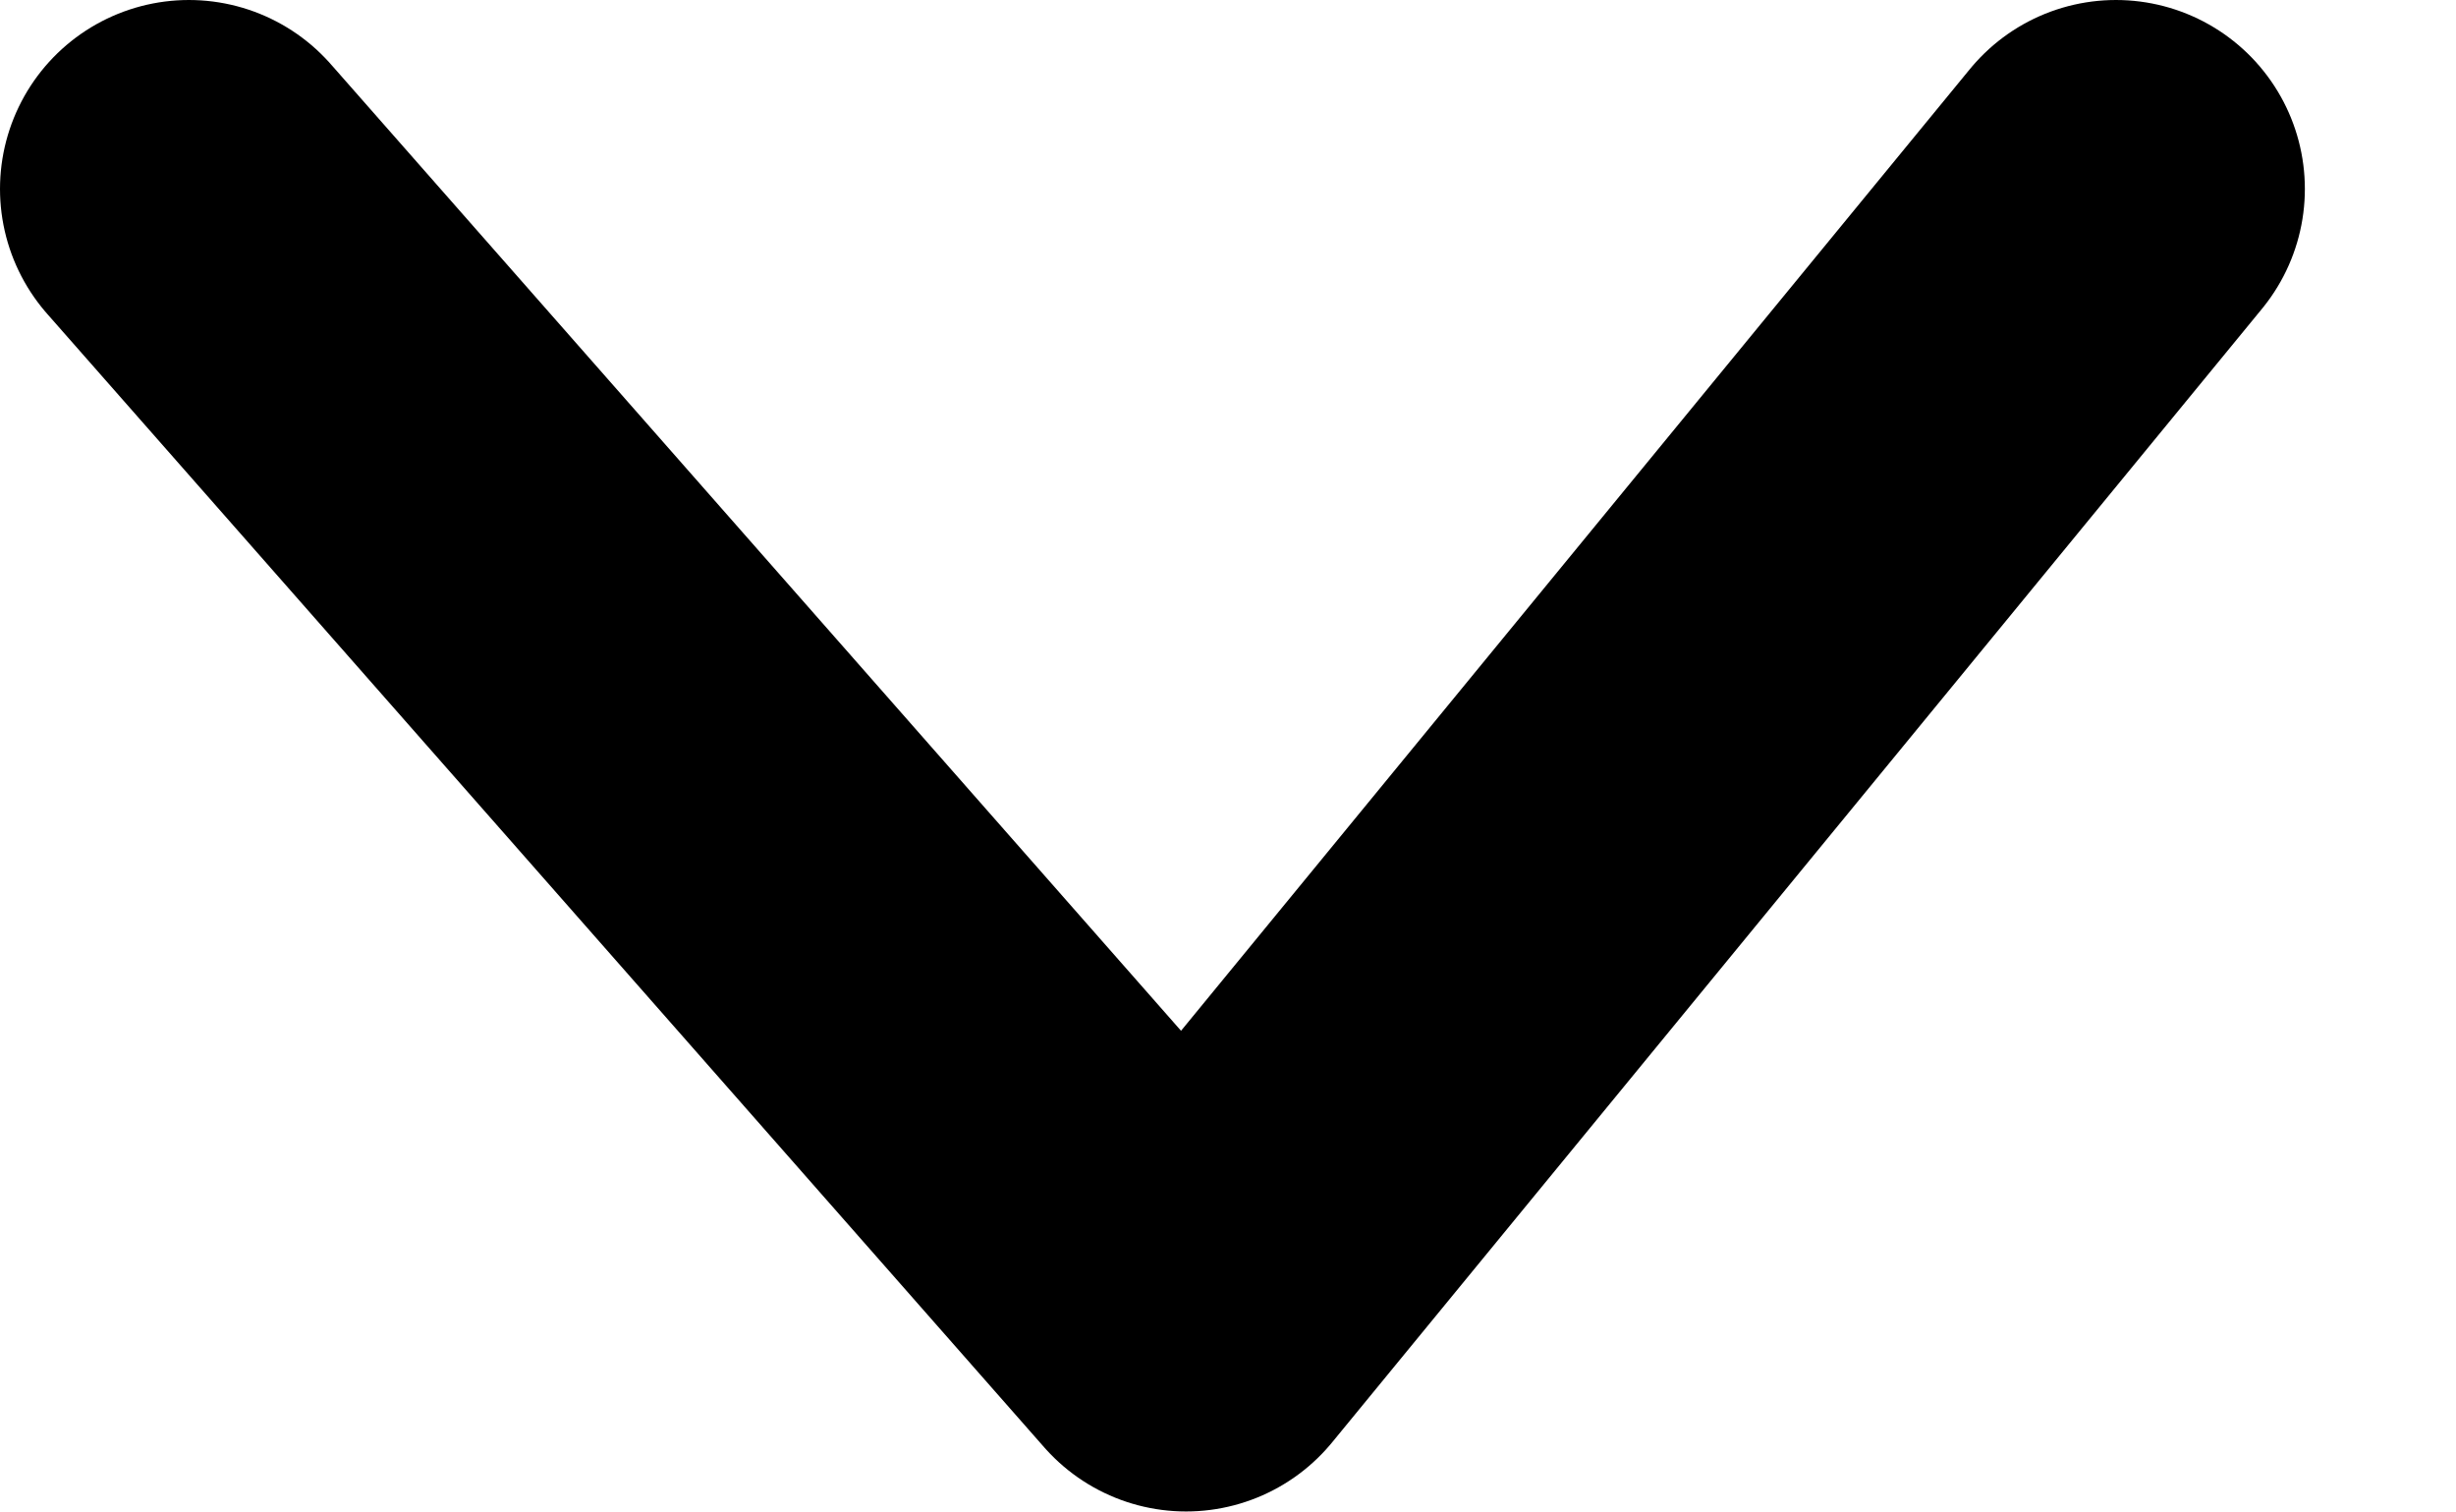
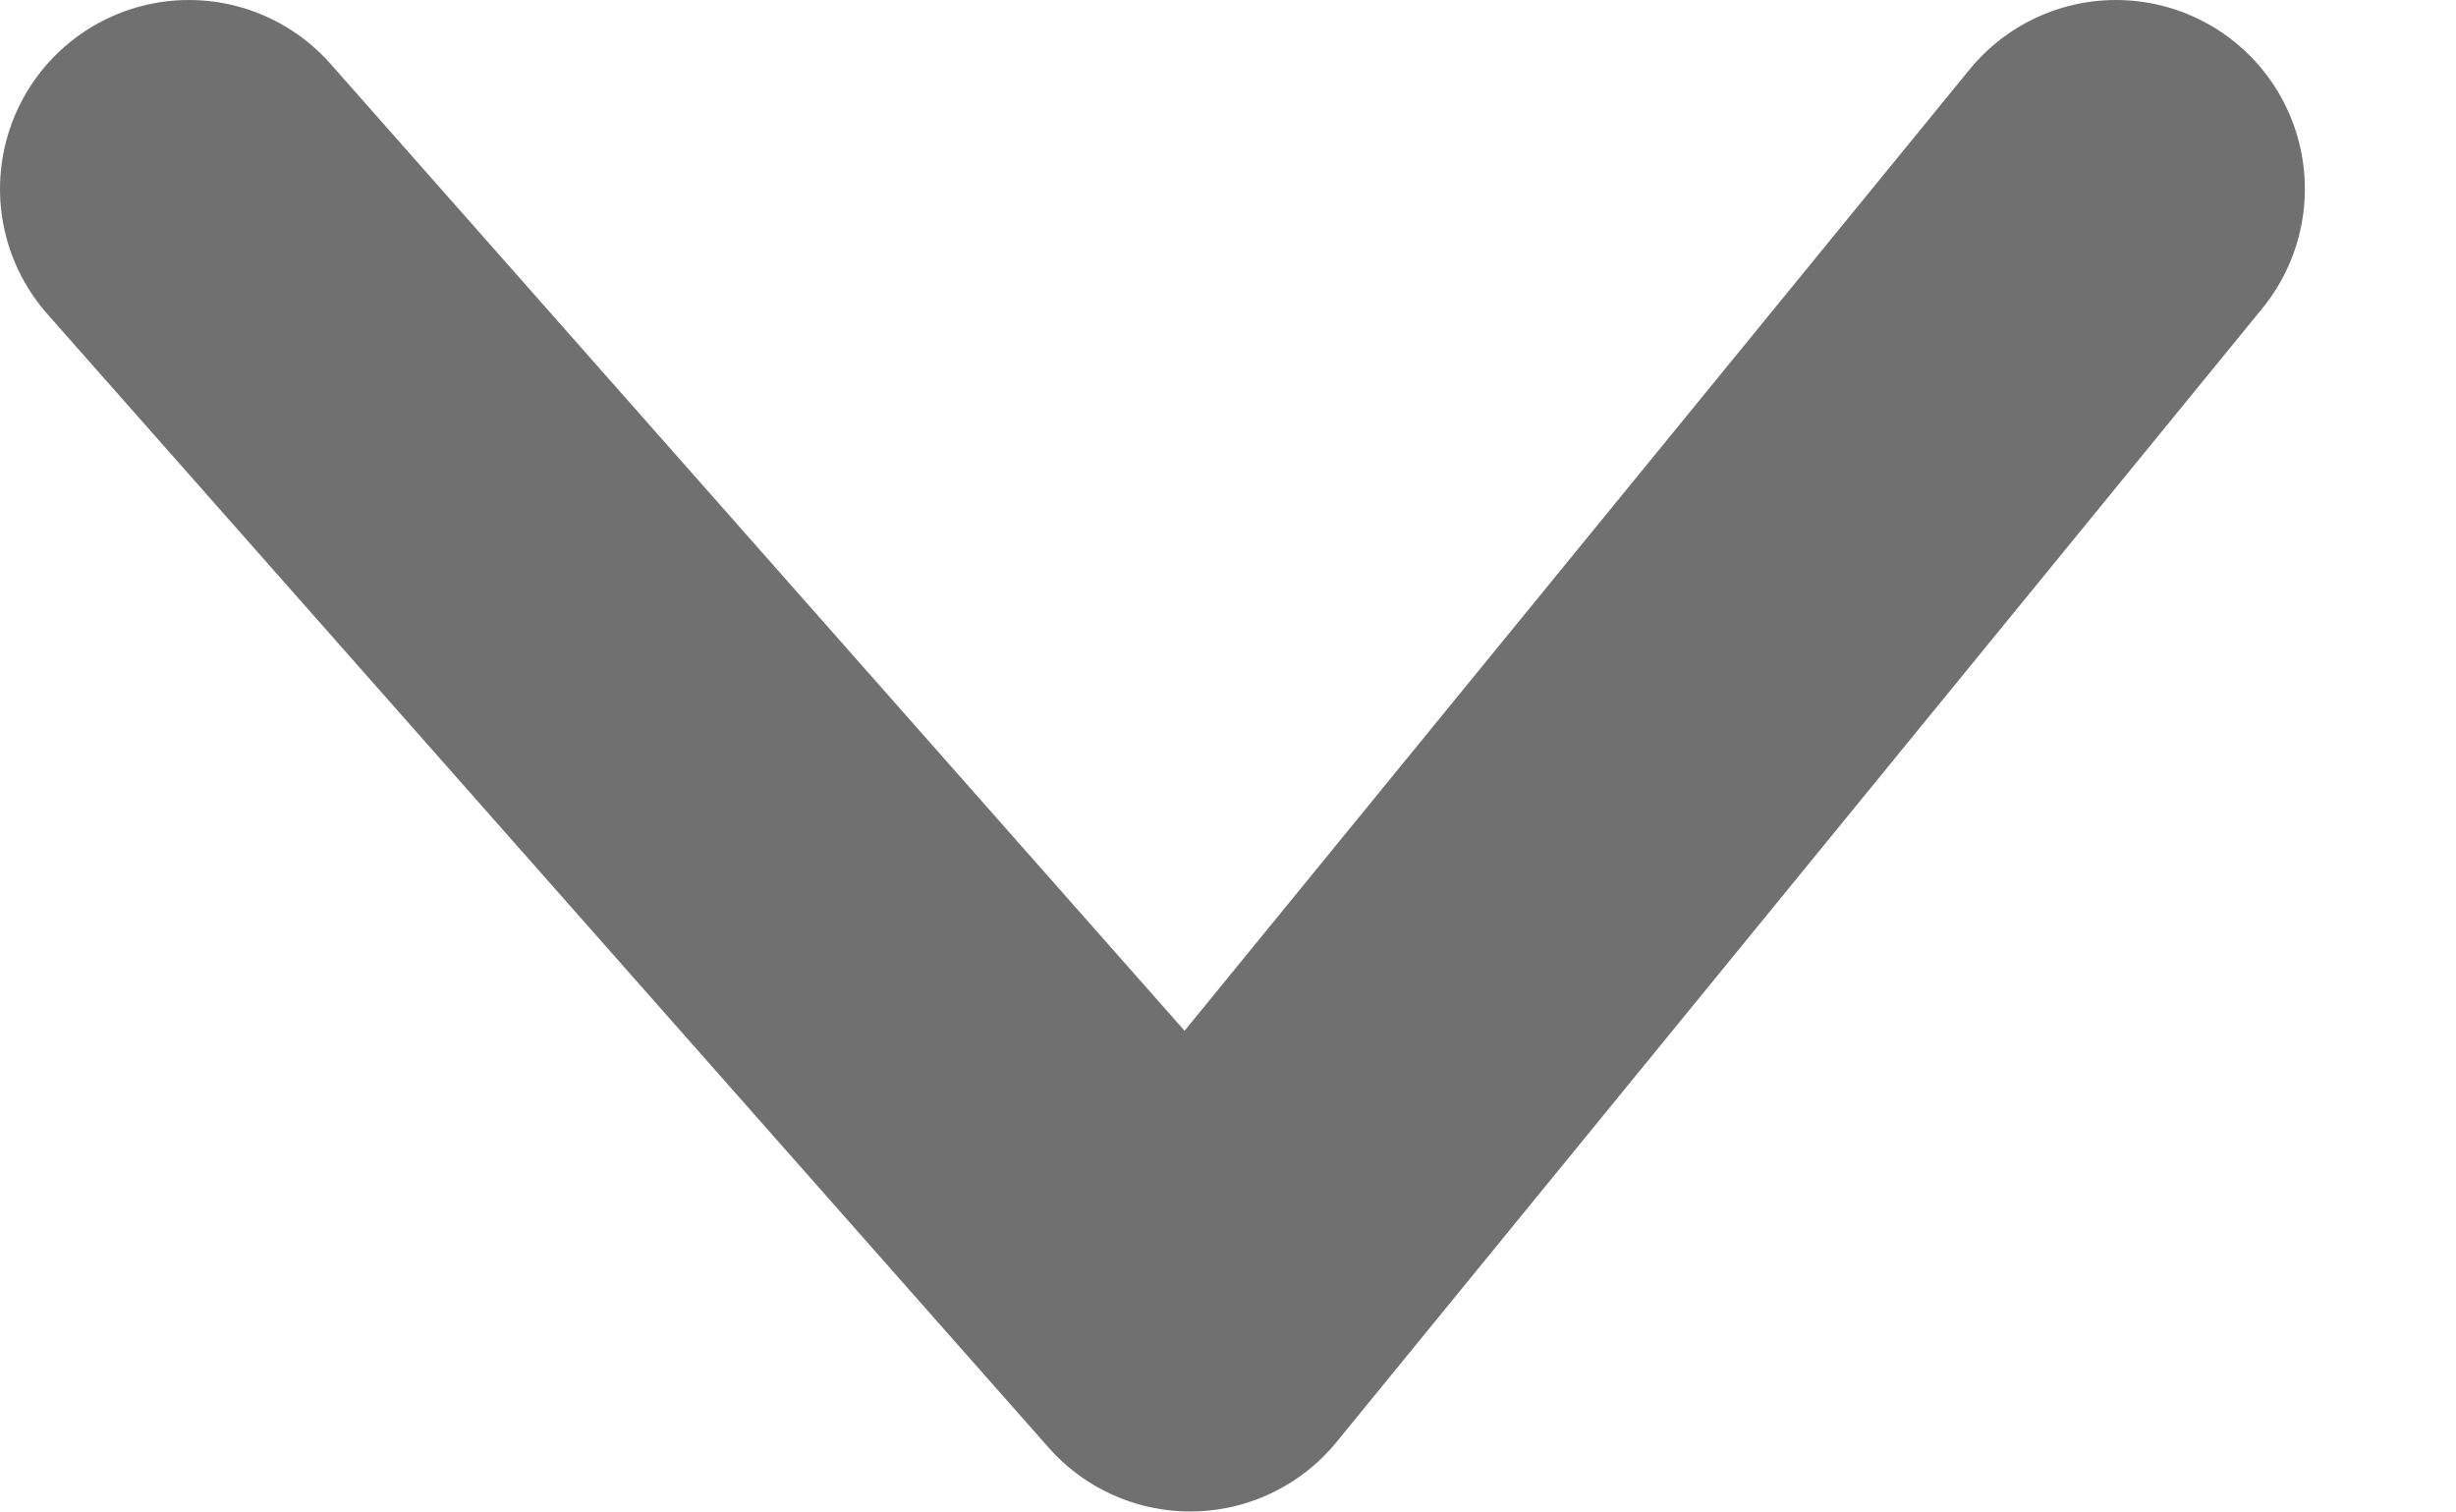
- <svg xmlns="http://www.w3.org/2000/svg" width="13" height="8">
-   <path d="M11.2 1L6.278 7 1 1" stroke="#000" stroke-width="2" fill="none" stroke-linecap="round" stroke-linejoin="round" />
+ <svg xmlns="http://www.w3.org/2000/svg" viewBox="0 0 13 8">
+   <path d="M11.2 1L6.3 7 1 1" fill="none" stroke="#707070" stroke-width="2" stroke-linecap="round" stroke-linejoin="round" />
</svg>
